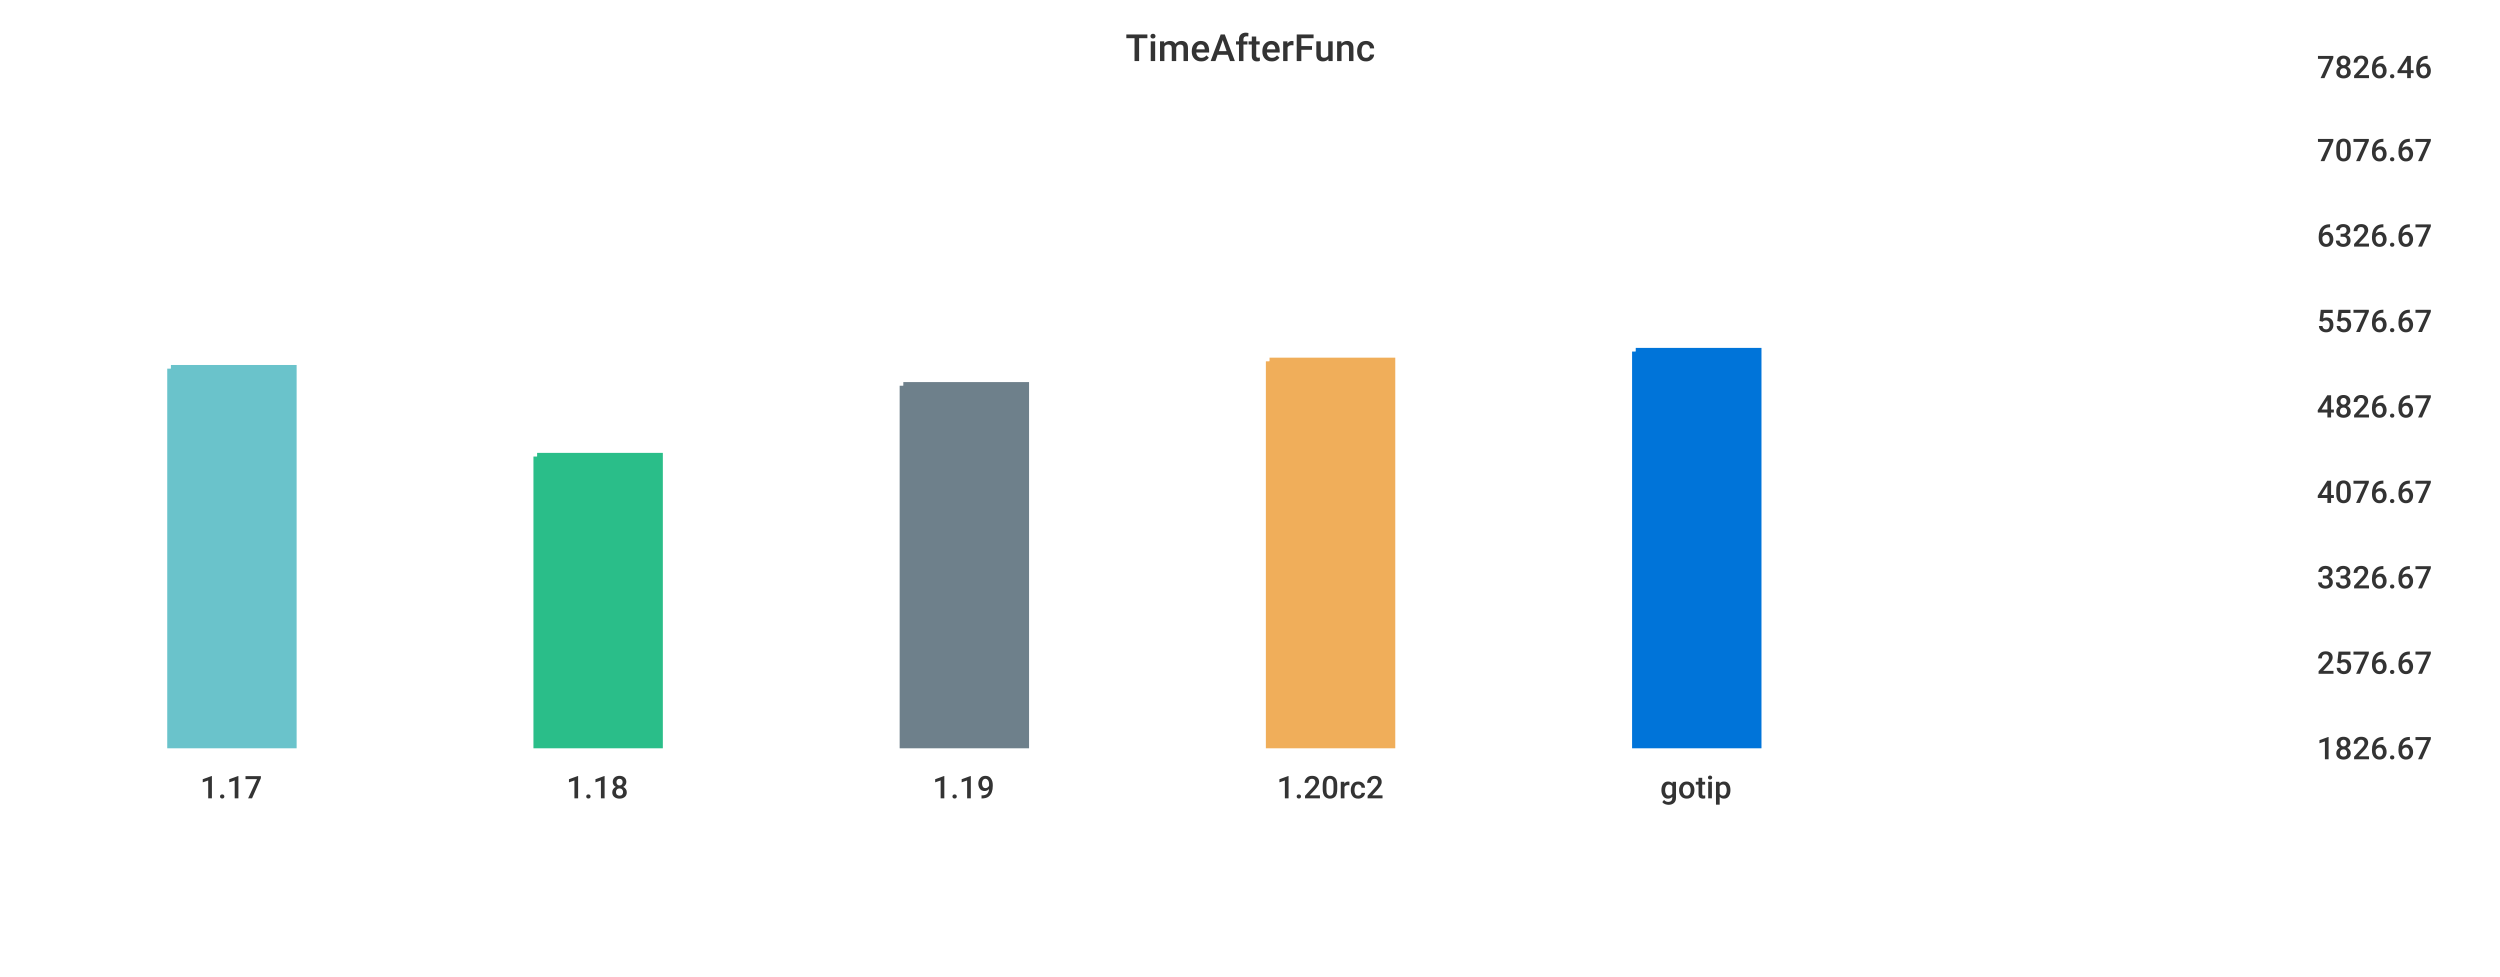
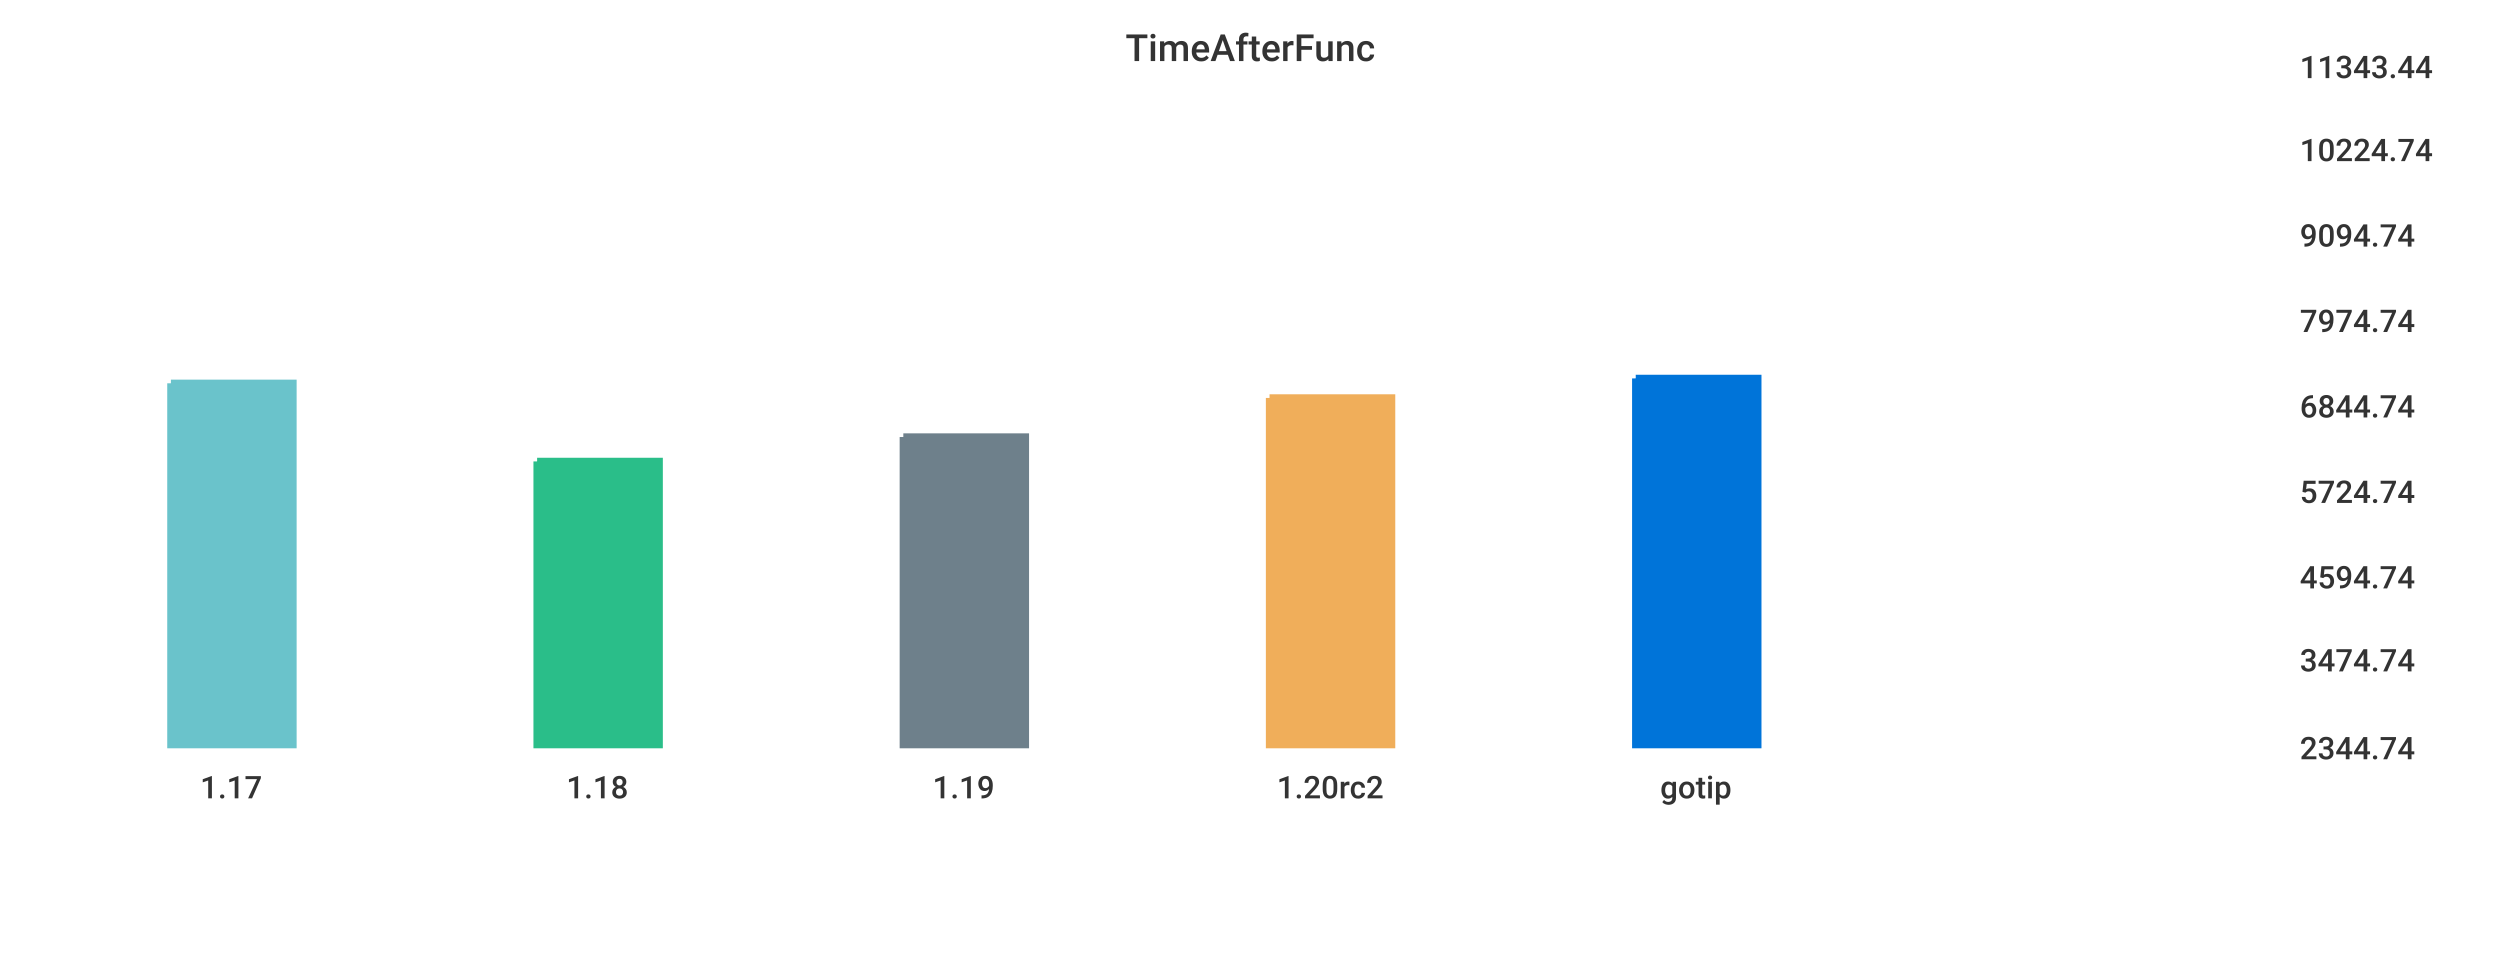
<svg xmlns="http://www.w3.org/2000/svg" width="1024" height="400">\n<path d="M 0 0 L 1024 0 L 1024 400 L 0 400 L 0 0" style="stroke-width:0;stroke:rgba(255,255,255,1.0);fill:rgba(255,255,255,1.0)" />
-   <path d="M 20 26 L 934 26 L 934 305 L 20 305 L 20 26" style="stroke-width:0;stroke:rgba(255,255,255,1.0);fill:rgba(255,255,255,1.0)" />
-   <path d="M 70 151 L 120 151 L 120 305 L 70 305 L 70 151" style="stroke-width:3;stroke:rgba(106,195,203,1.0);fill:rgba(106,195,203,1.0)" />
-   <path d="M 220 187 L 270 187 L 270 305 L 220 305 L 220 187" style="stroke-width:3;stroke:rgba(42,190,137,1.0);fill:rgba(42,190,137,1.0)" />
-   <path d="M 370 158 L 420 158 L 420 305 L 370 305 L 370 158" style="stroke-width:3;stroke:rgba(110,128,139,1.0);fill:rgba(110,128,139,1.0)" />
-   <path d="M 520 148 L 570 148 L 570 305 L 520 305 L 520 148" style="stroke-width:3;stroke:rgba(240,174,90,1.0);fill:rgba(240,174,90,1.0)" />
-   <path d="M 670 144 L 720 144 L 720 305 L 670 305 L 670 144" style="stroke-width:3;stroke:rgba(0,116,217,1.0);fill:rgba(0,116,217,1.0)" />
-   <path d="M 20 305 L 934 305" style="stroke-width:0;stroke:rgba(51,51,51,1.0);fill:none" />
+   <path d="M 20 26 L 927 26 L 927 305 L 20 305 L 20 26" style="stroke-width:0;stroke:rgba(255,255,255,1.0);fill:rgba(255,255,255,1.0)" />
+   <path d="M 70 157 L 120 157 L 120 305 L 70 305 L 70 157" style="stroke-width:3;stroke:rgba(106,195,203,1.0);fill:rgba(106,195,203,1.0)" />
+   <path d="M 220 189 L 270 189 L 270 305 L 220 305 L 220 189" style="stroke-width:3;stroke:rgba(42,190,137,1.0);fill:rgba(42,190,137,1.0)" />
+   <path d="M 370 179 L 420 179 L 420 305 L 370 305 L 370 179" style="stroke-width:3;stroke:rgba(110,128,139,1.0);fill:rgba(110,128,139,1.0)" />
+   <path d="M 520 163 L 570 163 L 570 305 L 520 305 L 520 163" style="stroke-width:3;stroke:rgba(240,174,90,1.0);fill:rgba(240,174,90,1.0)" />
+   <path d="M 670 155 L 720 155 L 720 305 L 670 305 L 670 155" style="stroke-width:3;stroke:rgba(0,116,217,1.0);fill:rgba(0,116,217,1.0)" />
+   <path d="M 20 305 L 927 305" style="stroke-width:0;stroke:rgba(51,51,51,1.0);fill:none" />
  <path d="M 20 305 L 20 310" style="stroke-width:0;stroke:rgba(51,51,51,1.0);fill:none" />
  <text x="82" y="327" style="stroke-width:0;stroke:none;fill:rgba(51,51,51,1.0);font-size:12.8px;font-family:'Roboto Medium',sans-serif">1.17</text>
  <path d="M 170 305 L 170 310" style="stroke-width:0;stroke:rgba(51,51,51,1.0);fill:none" />
  <text x="232" y="327" style="stroke-width:0;stroke:none;fill:rgba(51,51,51,1.0);font-size:12.8px;font-family:'Roboto Medium',sans-serif">1.18</text>
  <path d="M 320 305 L 320 310" style="stroke-width:0;stroke:rgba(51,51,51,1.0);fill:none" />
  <text x="382" y="327" style="stroke-width:0;stroke:none;fill:rgba(51,51,51,1.0);font-size:12.8px;font-family:'Roboto Medium',sans-serif">1.19</text>
  <path d="M 470 305 L 470 310" style="stroke-width:0;stroke:rgba(51,51,51,1.0);fill:none" />
  <text x="523" y="327" style="stroke-width:0;stroke:none;fill:rgba(51,51,51,1.0);font-size:12.8px;font-family:'Roboto Medium',sans-serif">1.20rc2</text>
  <path d="M 620 305 L 620 310" style="stroke-width:0;stroke:rgba(51,51,51,1.0);fill:none" />
  <text x="680" y="327" style="stroke-width:0;stroke:none;fill:rgba(51,51,51,1.0);font-size:12.8px;font-family:'Roboto Medium',sans-serif">gotip</text>
-   <path d="M 934 26 L 934 305" style="stroke-width:0;stroke:rgba(51,51,51,1.0);fill:none" />
-   <path d="M 934 305 L 939 305" style="stroke-width:0;stroke:rgba(51,51,51,1.0);fill:none" />
-   <path d="M 934 305 L 939 305" style="stroke-width:0;stroke:rgba(51,51,51,1.0);fill:none" />
-   <text x="949" y="311" style="stroke-width:0;stroke:none;fill:rgba(51,51,51,1.0);font-size:12.8px;font-family:'Roboto Medium',sans-serif">1826.67</text>
-   <path d="M 934 270 L 939 270" style="stroke-width:0;stroke:rgba(51,51,51,1.0);fill:none" />
-   <text x="949" y="276" style="stroke-width:0;stroke:none;fill:rgba(51,51,51,1.0);font-size:12.8px;font-family:'Roboto Medium',sans-serif">2576.67</text>
-   <path d="M 934 235 L 939 235" style="stroke-width:0;stroke:rgba(51,51,51,1.0);fill:none" />
-   <text x="949" y="241" style="stroke-width:0;stroke:none;fill:rgba(51,51,51,1.0);font-size:12.8px;font-family:'Roboto Medium',sans-serif">3326.67</text>
-   <path d="M 934 200 L 939 200" style="stroke-width:0;stroke:rgba(51,51,51,1.0);fill:none" />
-   <text x="949" y="206" style="stroke-width:0;stroke:none;fill:rgba(51,51,51,1.0);font-size:12.8px;font-family:'Roboto Medium',sans-serif">4076.67</text>
-   <path d="M 934 165 L 939 165" style="stroke-width:0;stroke:rgba(51,51,51,1.0);fill:none" />
-   <text x="949" y="171" style="stroke-width:0;stroke:none;fill:rgba(51,51,51,1.0);font-size:12.8px;font-family:'Roboto Medium',sans-serif">4826.67</text>
-   <path d="M 934 130 L 939 130" style="stroke-width:0;stroke:rgba(51,51,51,1.0);fill:none" />
-   <text x="949" y="136" style="stroke-width:0;stroke:none;fill:rgba(51,51,51,1.0);font-size:12.8px;font-family:'Roboto Medium',sans-serif">5576.67</text>
-   <path d="M 934 95 L 939 95" style="stroke-width:0;stroke:rgba(51,51,51,1.0);fill:none" />
-   <text x="949" y="101" style="stroke-width:0;stroke:none;fill:rgba(51,51,51,1.0);font-size:12.8px;font-family:'Roboto Medium',sans-serif">6326.67</text>
-   <path d="M 934 60 L 939 60" style="stroke-width:0;stroke:rgba(51,51,51,1.0);fill:none" />
-   <text x="949" y="66" style="stroke-width:0;stroke:none;fill:rgba(51,51,51,1.0);font-size:12.8px;font-family:'Roboto Medium',sans-serif">7076.67</text>
-   <path d="M 934 26 L 939 26" style="stroke-width:0;stroke:rgba(51,51,51,1.0);fill:none" />
-   <text x="949" y="32" style="stroke-width:0;stroke:none;fill:rgba(51,51,51,1.0);font-size:12.8px;font-family:'Roboto Medium',sans-serif">7826.46</text>
+   <path d="M 927 26 L 927 305" style="stroke-width:0;stroke:rgba(51,51,51,1.0);fill:none" />
+   <path d="M 927 305 L 932 305" style="stroke-width:0;stroke:rgba(51,51,51,1.0);fill:none" />
+   <path d="M 927 305 L 932 305" style="stroke-width:0;stroke:rgba(51,51,51,1.0);fill:none" />
+   <text x="942" y="311" style="stroke-width:0;stroke:none;fill:rgba(51,51,51,1.0);font-size:12.8px;font-family:'Roboto Medium',sans-serif">2344.74</text>
+   <path d="M 927 269 L 932 269" style="stroke-width:0;stroke:rgba(51,51,51,1.0);fill:none" />
+   <text x="942" y="275" style="stroke-width:0;stroke:none;fill:rgba(51,51,51,1.0);font-size:12.8px;font-family:'Roboto Medium',sans-serif">3474.74</text>
+   <path d="M 927 235 L 932 235" style="stroke-width:0;stroke:rgba(51,51,51,1.0);fill:none" />
+   <text x="942" y="241" style="stroke-width:0;stroke:none;fill:rgba(51,51,51,1.0);font-size:12.8px;font-family:'Roboto Medium',sans-serif">4594.74</text>
+   <path d="M 927 200 L 932 200" style="stroke-width:0;stroke:rgba(51,51,51,1.0);fill:none" />
+   <text x="942" y="206" style="stroke-width:0;stroke:none;fill:rgba(51,51,51,1.0);font-size:12.8px;font-family:'Roboto Medium',sans-serif">5724.74</text>
+   <path d="M 927 165 L 932 165" style="stroke-width:0;stroke:rgba(51,51,51,1.0);fill:none" />
+   <text x="942" y="171" style="stroke-width:0;stroke:none;fill:rgba(51,51,51,1.0);font-size:12.8px;font-family:'Roboto Medium',sans-serif">6844.74</text>
+   <path d="M 927 130 L 932 130" style="stroke-width:0;stroke:rgba(51,51,51,1.0);fill:none" />
+   <text x="942" y="136" style="stroke-width:0;stroke:none;fill:rgba(51,51,51,1.0);font-size:12.8px;font-family:'Roboto Medium',sans-serif">7974.74</text>
+   <path d="M 927 95 L 932 95" style="stroke-width:0;stroke:rgba(51,51,51,1.0);fill:none" />
+   <text x="942" y="101" style="stroke-width:0;stroke:none;fill:rgba(51,51,51,1.0);font-size:12.8px;font-family:'Roboto Medium',sans-serif">9094.74</text>
+   <path d="M 927 60 L 932 60" style="stroke-width:0;stroke:rgba(51,51,51,1.0);fill:none" />
+   <text x="942" y="66" style="stroke-width:0;stroke:none;fill:rgba(51,51,51,1.0);font-size:12.8px;font-family:'Roboto Medium',sans-serif">10224.74</text>
+   <path d="M 927 26 L 932 26" style="stroke-width:0;stroke:rgba(51,51,51,1.0);fill:none" />
+   <text x="942" y="32" style="stroke-width:0;stroke:none;fill:rgba(51,51,51,1.0);font-size:12.8px;font-family:'Roboto Medium',sans-serif">11343.44</text>
  <text x="461" y="25" style="stroke-width:0;stroke:none;fill:rgba(51,51,51,1.0);font-size:15.3px;font-family:'Roboto Medium',sans-serif">TimeAfterFunc</text>
</svg>
